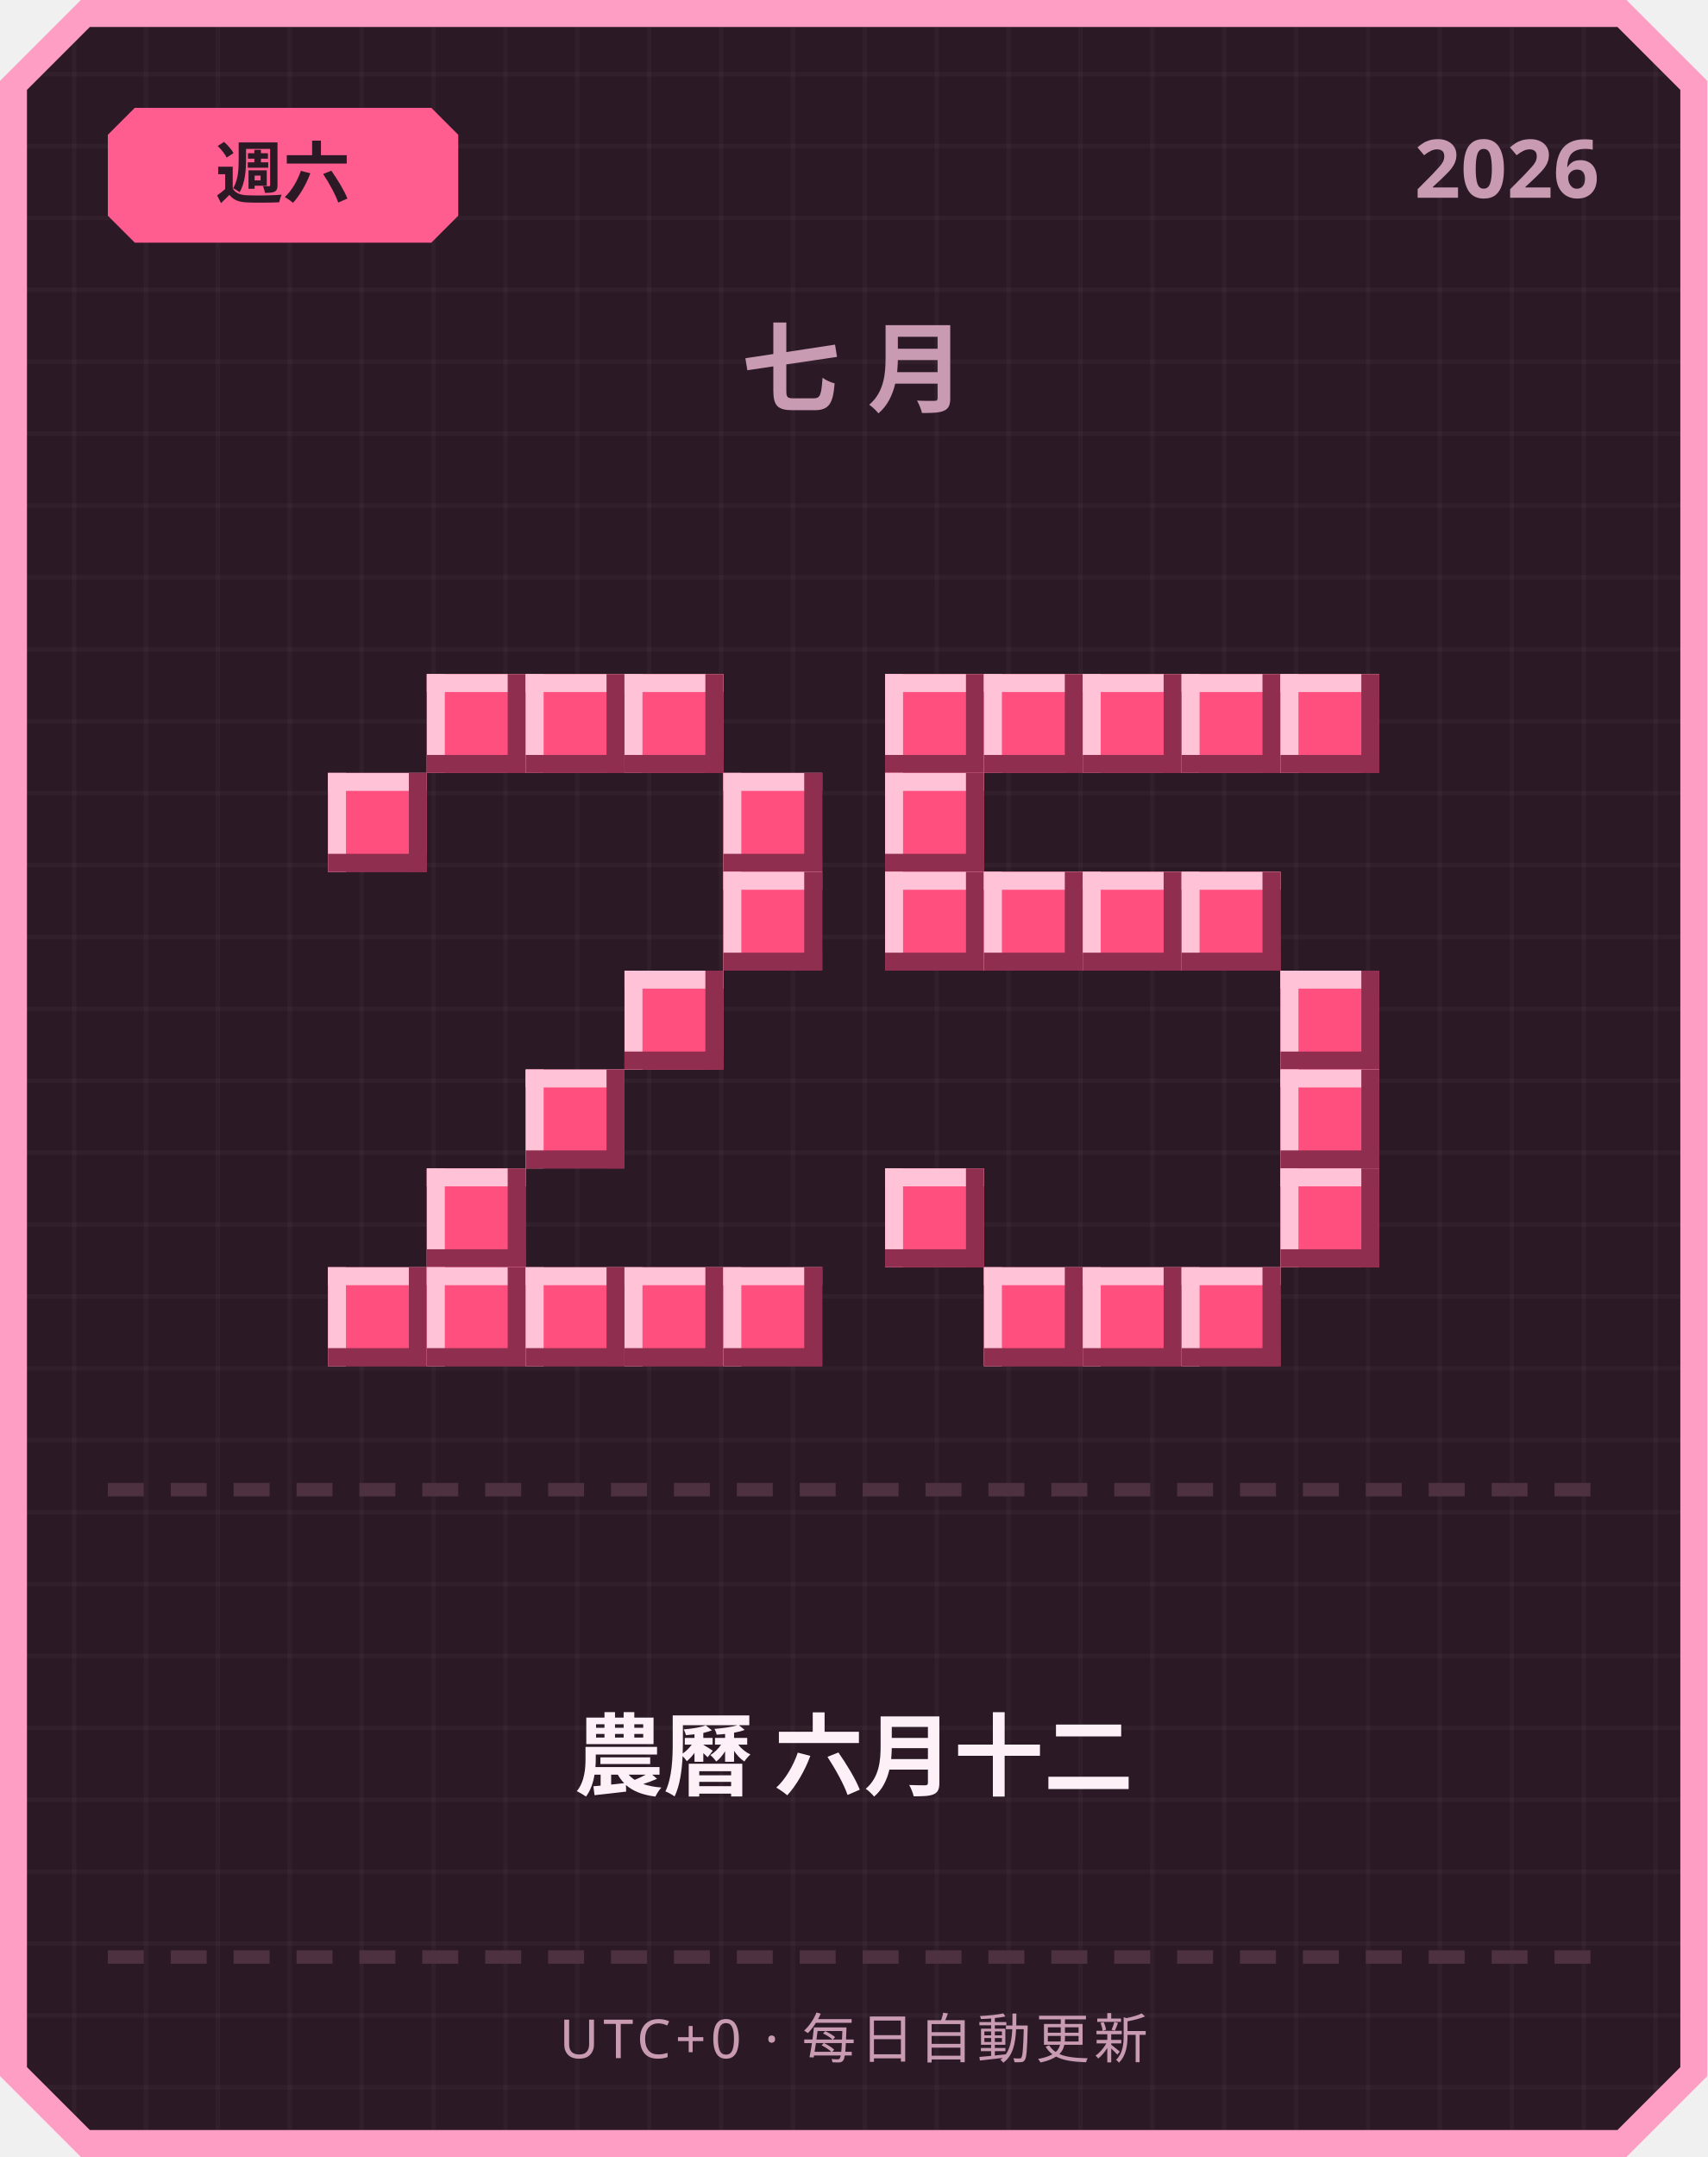
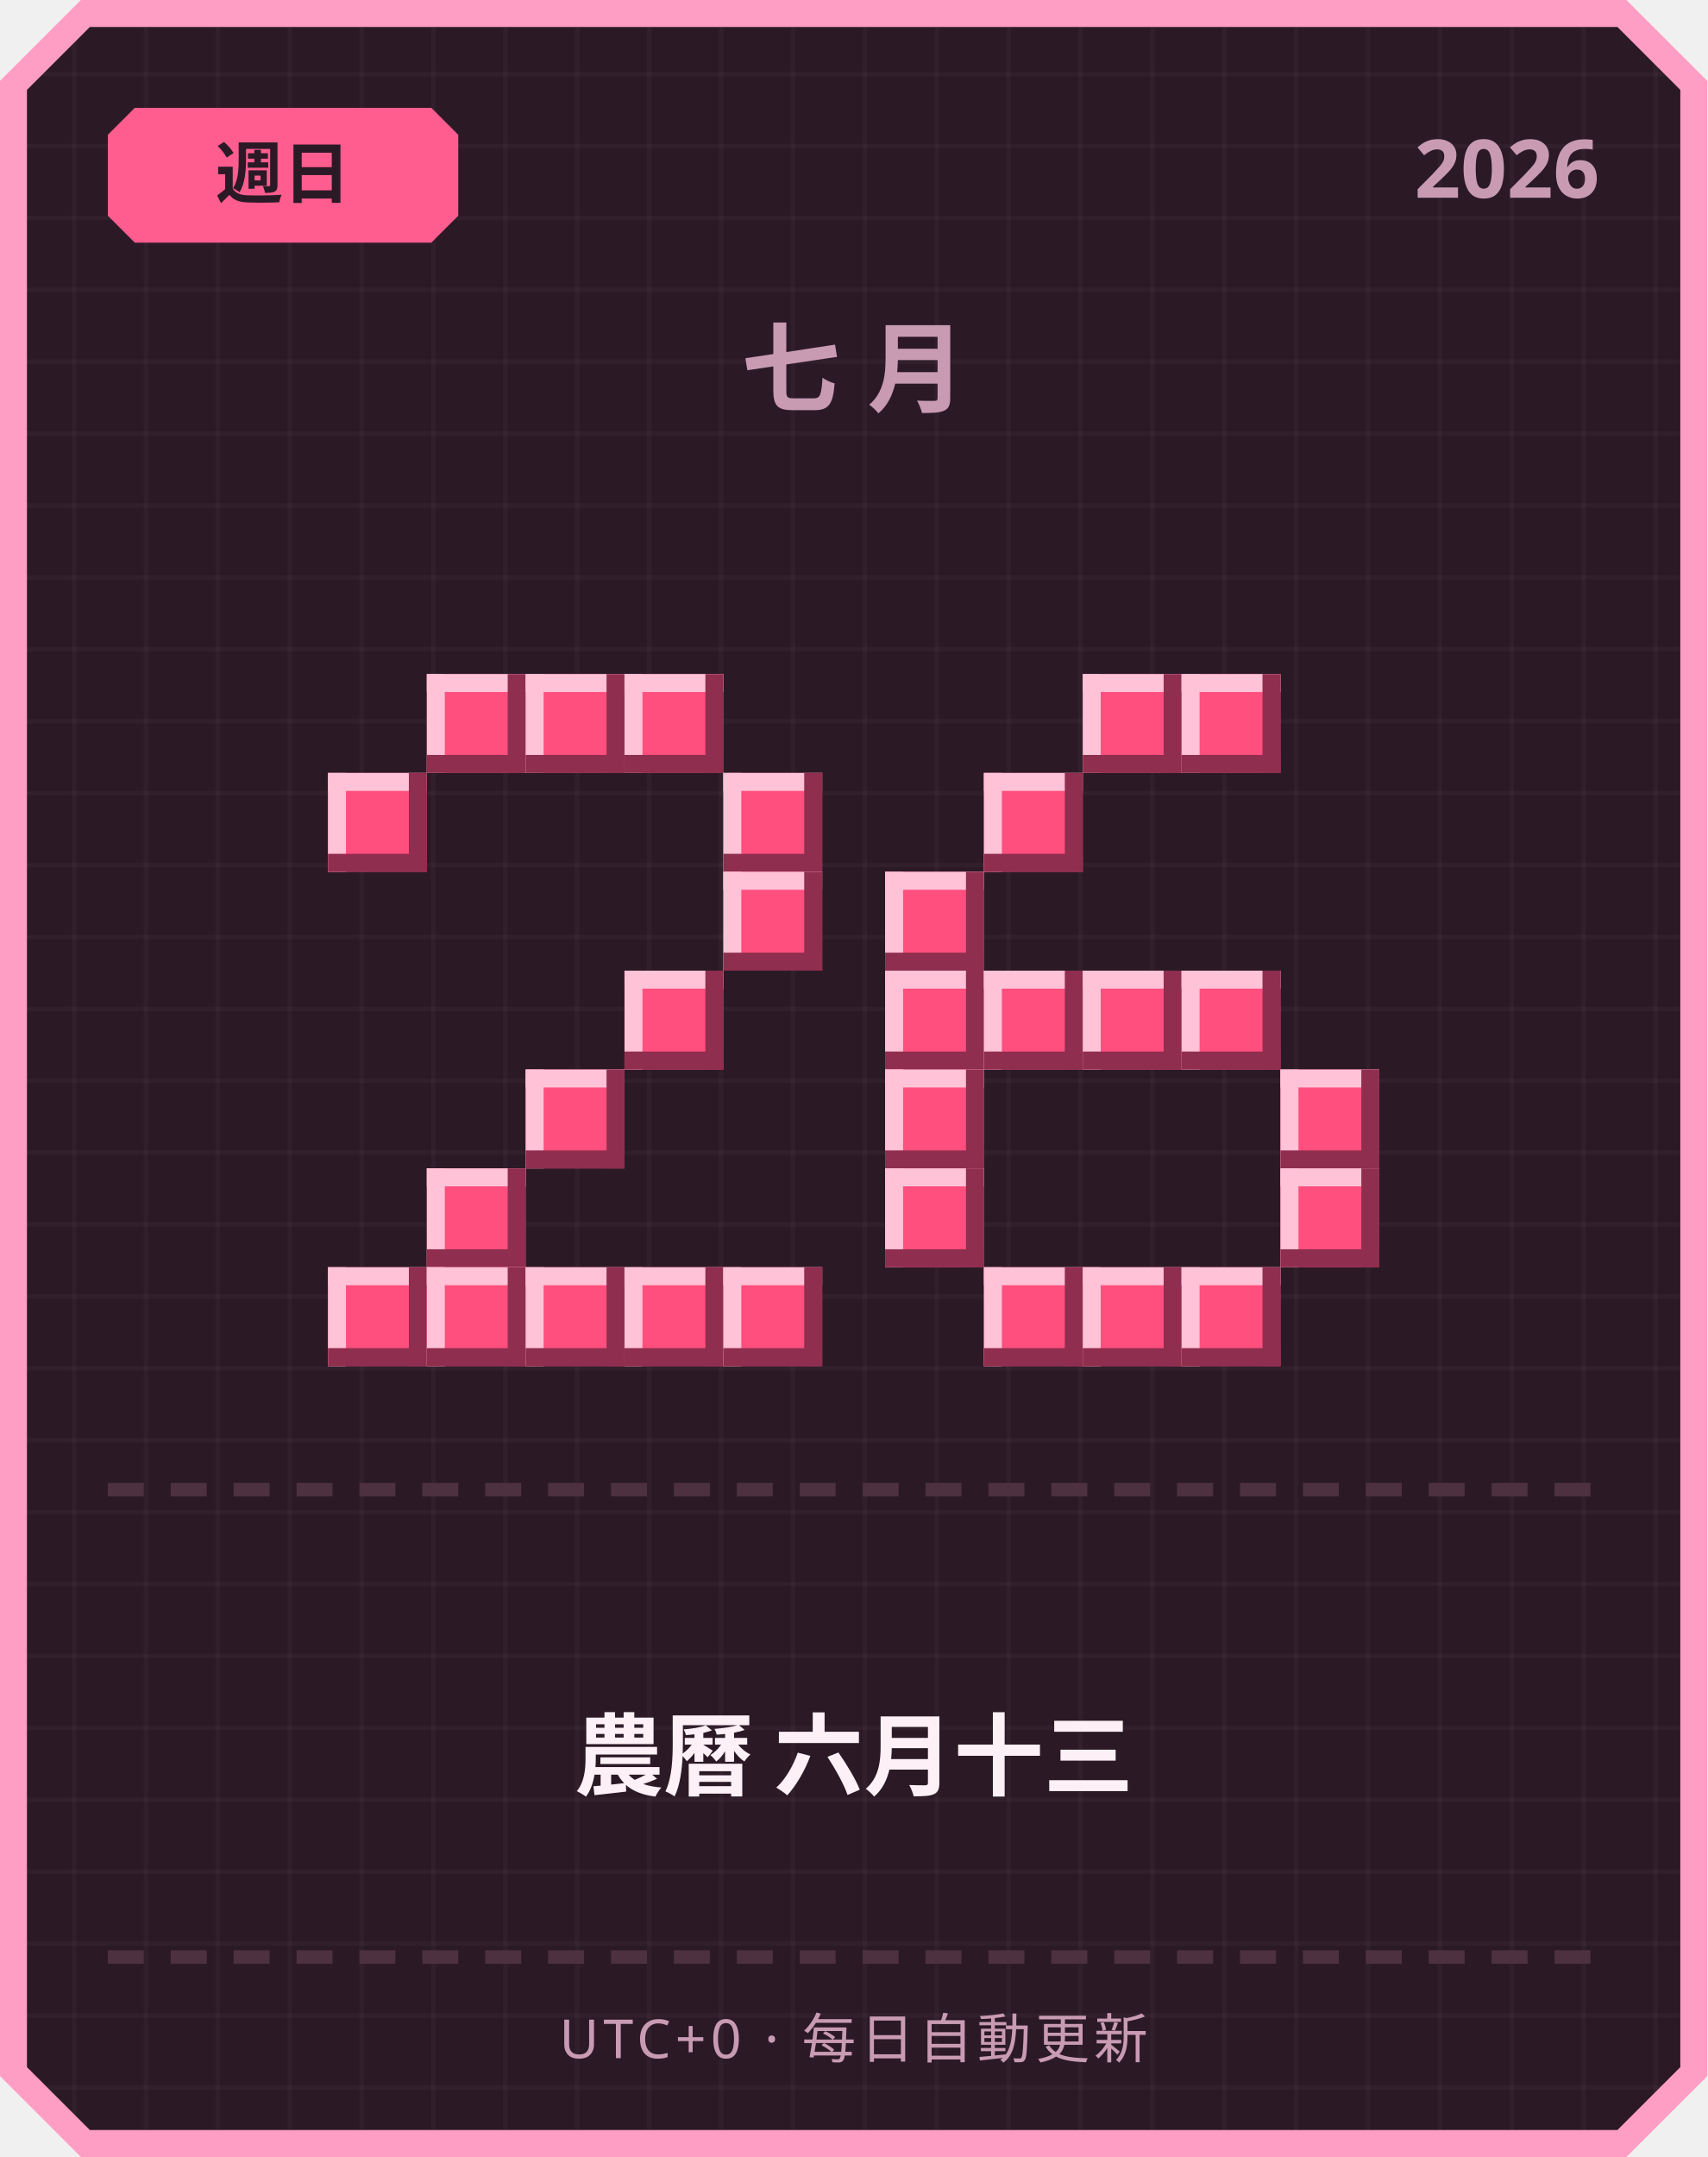
<svg xmlns="http://www.w3.org/2000/svg" width="380" height="480" viewBox="0 0 380 480">
  <defs>
    <pattern id="grid" width="16" height="16" patternUnits="userSpaceOnUse">
      <rect width="16" height="16" fill="#2b1a26" />
      <rect width="1" height="16" fill="#ffffff" opacity="0.03" />
      <rect width="16" height="1" fill="#ffffff" opacity="0.03" />
    </pattern>
  </defs>
  <path d="M 18,0 L 362,0 L 380,18 L 380,462 L 362,480 L 18,480 L 0,462 L 0,18 Z" fill="#ff9ec4" />
  <path d="M 20,6 L 360,6 L 374,20 L 374,460 L 360,474 L 20,474 L 6,460 L 6,20 Z" fill="url(#grid)" />
  <path d="M 30,24 L 96,24 L 102,30 L 102,48 L 96,54 L 30,54 L 24,48 L 24,30 Z" fill="#ff5d8f" />
-   <text x="63" y="44" text-anchor="middle" font-family="'Segoe UI', sans-serif" font-size="15" font-weight="700" fill="#2b1a26">週六</text>
+   <text x="63" y="44" text-anchor="middle" font-family="'Segoe UI', sans-serif" font-size="15" font-weight="700" fill="#2b1a26">週日</text>
  <text x="356" y="44" text-anchor="end" font-family="'Segoe UI', sans-serif" font-size="18" font-weight="700" fill="#c99bb3">2026</text>
  <text x="190" y="90" text-anchor="middle" font-family="'Segoe UI', sans-serif" font-size="22" font-weight="700" letter-spacing="6" fill="#c99bb3">七月</text>
  <rect x="95" y="150" width="22" height="22" fill="#ff4f7e" />
  <rect x="95" y="150" width="22" height="4" fill="#ffc2d6" />
  <rect x="95" y="150" width="4" height="22" fill="#ffc2d6" />
  <rect x="95" y="168" width="22" height="4" fill="#8f2e4e" />
  <rect x="113" y="150" width="4" height="22" fill="#8f2e4e" />
  <rect x="117" y="150" width="22" height="22" fill="#ff4f7e" />
  <rect x="117" y="150" width="22" height="4" fill="#ffc2d6" />
  <rect x="117" y="150" width="4" height="22" fill="#ffc2d6" />
  <rect x="117" y="168" width="22" height="4" fill="#8f2e4e" />
  <rect x="135" y="150" width="4" height="22" fill="#8f2e4e" />
  <rect x="139" y="150" width="22" height="22" fill="#ff4f7e" />
  <rect x="139" y="150" width="22" height="4" fill="#ffc2d6" />
  <rect x="139" y="150" width="4" height="22" fill="#ffc2d6" />
  <rect x="139" y="168" width="22" height="4" fill="#8f2e4e" />
  <rect x="157" y="150" width="4" height="22" fill="#8f2e4e" />
  <rect x="73" y="172" width="22" height="22" fill="#ff4f7e" />
  <rect x="73" y="172" width="22" height="4" fill="#ffc2d6" />
  <rect x="73" y="172" width="4" height="22" fill="#ffc2d6" />
  <rect x="73" y="190" width="22" height="4" fill="#8f2e4e" />
  <rect x="91" y="172" width="4" height="22" fill="#8f2e4e" />
  <rect x="161" y="172" width="22" height="22" fill="#ff4f7e" />
  <rect x="161" y="172" width="22" height="4" fill="#ffc2d6" />
  <rect x="161" y="172" width="4" height="22" fill="#ffc2d6" />
  <rect x="161" y="190" width="22" height="4" fill="#8f2e4e" />
  <rect x="179" y="172" width="4" height="22" fill="#8f2e4e" />
  <rect x="161" y="194" width="22" height="22" fill="#ff4f7e" />
  <rect x="161" y="194" width="22" height="4" fill="#ffc2d6" />
  <rect x="161" y="194" width="4" height="22" fill="#ffc2d6" />
  <rect x="161" y="212" width="22" height="4" fill="#8f2e4e" />
  <rect x="179" y="194" width="4" height="22" fill="#8f2e4e" />
  <rect x="139" y="216" width="22" height="22" fill="#ff4f7e" />
  <rect x="139" y="216" width="22" height="4" fill="#ffc2d6" />
  <rect x="139" y="216" width="4" height="22" fill="#ffc2d6" />
  <rect x="139" y="234" width="22" height="4" fill="#8f2e4e" />
  <rect x="157" y="216" width="4" height="22" fill="#8f2e4e" />
  <rect x="117" y="238" width="22" height="22" fill="#ff4f7e" />
  <rect x="117" y="238" width="22" height="4" fill="#ffc2d6" />
  <rect x="117" y="238" width="4" height="22" fill="#ffc2d6" />
  <rect x="117" y="256" width="22" height="4" fill="#8f2e4e" />
  <rect x="135" y="238" width="4" height="22" fill="#8f2e4e" />
  <rect x="95" y="260" width="22" height="22" fill="#ff4f7e" />
  <rect x="95" y="260" width="22" height="4" fill="#ffc2d6" />
  <rect x="95" y="260" width="4" height="22" fill="#ffc2d6" />
  <rect x="95" y="278" width="22" height="4" fill="#8f2e4e" />
  <rect x="113" y="260" width="4" height="22" fill="#8f2e4e" />
  <rect x="73" y="282" width="22" height="22" fill="#ff4f7e" />
  <rect x="73" y="282" width="22" height="4" fill="#ffc2d6" />
  <rect x="73" y="282" width="4" height="22" fill="#ffc2d6" />
  <rect x="73" y="300" width="22" height="4" fill="#8f2e4e" />
  <rect x="91" y="282" width="4" height="22" fill="#8f2e4e" />
  <rect x="95" y="282" width="22" height="22" fill="#ff4f7e" />
  <rect x="95" y="282" width="22" height="4" fill="#ffc2d6" />
  <rect x="95" y="282" width="4" height="22" fill="#ffc2d6" />
  <rect x="95" y="300" width="22" height="4" fill="#8f2e4e" />
  <rect x="113" y="282" width="4" height="22" fill="#8f2e4e" />
  <rect x="117" y="282" width="22" height="22" fill="#ff4f7e" />
  <rect x="117" y="282" width="22" height="4" fill="#ffc2d6" />
  <rect x="117" y="282" width="4" height="22" fill="#ffc2d6" />
  <rect x="117" y="300" width="22" height="4" fill="#8f2e4e" />
  <rect x="135" y="282" width="4" height="22" fill="#8f2e4e" />
  <rect x="139" y="282" width="22" height="22" fill="#ff4f7e" />
  <rect x="139" y="282" width="22" height="4" fill="#ffc2d6" />
  <rect x="139" y="282" width="4" height="22" fill="#ffc2d6" />
  <rect x="139" y="300" width="22" height="4" fill="#8f2e4e" />
  <rect x="157" y="282" width="4" height="22" fill="#8f2e4e" />
  <rect x="161" y="282" width="22" height="22" fill="#ff4f7e" />
  <rect x="161" y="282" width="22" height="4" fill="#ffc2d6" />
  <rect x="161" y="282" width="4" height="22" fill="#ffc2d6" />
  <rect x="161" y="300" width="22" height="4" fill="#8f2e4e" />
  <rect x="179" y="282" width="4" height="22" fill="#8f2e4e" />
-   <rect x="197" y="150" width="22" height="22" fill="#ff4f7e" />
-   <rect x="197" y="150" width="22" height="4" fill="#ffc2d6" />
-   <rect x="197" y="150" width="4" height="22" fill="#ffc2d6" />
-   <rect x="197" y="168" width="22" height="4" fill="#8f2e4e" />
-   <rect x="215" y="150" width="4" height="22" fill="#8f2e4e" />
-   <rect x="219" y="150" width="22" height="22" fill="#ff4f7e" />
-   <rect x="219" y="150" width="22" height="4" fill="#ffc2d6" />
-   <rect x="219" y="150" width="4" height="22" fill="#ffc2d6" />
-   <rect x="219" y="168" width="22" height="4" fill="#8f2e4e" />
-   <rect x="237" y="150" width="4" height="22" fill="#8f2e4e" />
  <rect x="241" y="150" width="22" height="22" fill="#ff4f7e" />
  <rect x="241" y="150" width="22" height="4" fill="#ffc2d6" />
  <rect x="241" y="150" width="4" height="22" fill="#ffc2d6" />
  <rect x="241" y="168" width="22" height="4" fill="#8f2e4e" />
  <rect x="259" y="150" width="4" height="22" fill="#8f2e4e" />
  <rect x="263" y="150" width="22" height="22" fill="#ff4f7e" />
  <rect x="263" y="150" width="22" height="4" fill="#ffc2d6" />
  <rect x="263" y="150" width="4" height="22" fill="#ffc2d6" />
  <rect x="263" y="168" width="22" height="4" fill="#8f2e4e" />
  <rect x="281" y="150" width="4" height="22" fill="#8f2e4e" />
-   <rect x="285" y="150" width="22" height="22" fill="#ff4f7e" />
-   <rect x="285" y="150" width="22" height="4" fill="#ffc2d6" />
-   <rect x="285" y="150" width="4" height="22" fill="#ffc2d6" />
-   <rect x="285" y="168" width="22" height="4" fill="#8f2e4e" />
-   <rect x="303" y="150" width="4" height="22" fill="#8f2e4e" />
-   <rect x="197" y="172" width="22" height="22" fill="#ff4f7e" />
-   <rect x="197" y="172" width="22" height="4" fill="#ffc2d6" />
-   <rect x="197" y="172" width="4" height="22" fill="#ffc2d6" />
-   <rect x="197" y="190" width="22" height="4" fill="#8f2e4e" />
-   <rect x="215" y="172" width="4" height="22" fill="#8f2e4e" />
+   <rect x="219" y="172" width="22" height="22" fill="#ff4f7e" />
+   <rect x="219" y="172" width="22" height="4" fill="#ffc2d6" />
+   <rect x="219" y="172" width="4" height="22" fill="#ffc2d6" />
+   <rect x="219" y="190" width="22" height="4" fill="#8f2e4e" />
+   <rect x="237" y="172" width="4" height="22" fill="#8f2e4e" />
  <rect x="197" y="194" width="22" height="22" fill="#ff4f7e" />
  <rect x="197" y="194" width="22" height="4" fill="#ffc2d6" />
  <rect x="197" y="194" width="4" height="22" fill="#ffc2d6" />
  <rect x="197" y="212" width="22" height="4" fill="#8f2e4e" />
  <rect x="215" y="194" width="4" height="22" fill="#8f2e4e" />
-   <rect x="219" y="194" width="22" height="22" fill="#ff4f7e" />
-   <rect x="219" y="194" width="22" height="4" fill="#ffc2d6" />
-   <rect x="219" y="194" width="4" height="22" fill="#ffc2d6" />
-   <rect x="219" y="212" width="22" height="4" fill="#8f2e4e" />
-   <rect x="237" y="194" width="4" height="22" fill="#8f2e4e" />
-   <rect x="241" y="194" width="22" height="22" fill="#ff4f7e" />
-   <rect x="241" y="194" width="22" height="4" fill="#ffc2d6" />
-   <rect x="241" y="194" width="4" height="22" fill="#ffc2d6" />
-   <rect x="241" y="212" width="22" height="4" fill="#8f2e4e" />
-   <rect x="259" y="194" width="4" height="22" fill="#8f2e4e" />
-   <rect x="263" y="194" width="22" height="22" fill="#ff4f7e" />
-   <rect x="263" y="194" width="22" height="4" fill="#ffc2d6" />
-   <rect x="263" y="194" width="4" height="22" fill="#ffc2d6" />
-   <rect x="263" y="212" width="22" height="4" fill="#8f2e4e" />
-   <rect x="281" y="194" width="4" height="22" fill="#8f2e4e" />
-   <rect x="285" y="216" width="22" height="22" fill="#ff4f7e" />
-   <rect x="285" y="216" width="22" height="4" fill="#ffc2d6" />
-   <rect x="285" y="216" width="4" height="22" fill="#ffc2d6" />
-   <rect x="285" y="234" width="22" height="4" fill="#8f2e4e" />
-   <rect x="303" y="216" width="4" height="22" fill="#8f2e4e" />
+   <rect x="197" y="216" width="22" height="22" fill="#ff4f7e" />
+   <rect x="197" y="216" width="22" height="4" fill="#ffc2d6" />
+   <rect x="197" y="216" width="4" height="22" fill="#ffc2d6" />
+   <rect x="197" y="234" width="22" height="4" fill="#8f2e4e" />
+   <rect x="215" y="216" width="4" height="22" fill="#8f2e4e" />
+   <rect x="219" y="216" width="22" height="22" fill="#ff4f7e" />
+   <rect x="219" y="216" width="22" height="4" fill="#ffc2d6" />
+   <rect x="219" y="216" width="4" height="22" fill="#ffc2d6" />
+   <rect x="219" y="234" width="22" height="4" fill="#8f2e4e" />
+   <rect x="237" y="216" width="4" height="22" fill="#8f2e4e" />
+   <rect x="241" y="216" width="22" height="22" fill="#ff4f7e" />
+   <rect x="241" y="216" width="22" height="4" fill="#ffc2d6" />
+   <rect x="241" y="216" width="4" height="22" fill="#ffc2d6" />
+   <rect x="241" y="234" width="22" height="4" fill="#8f2e4e" />
+   <rect x="259" y="216" width="4" height="22" fill="#8f2e4e" />
+   <rect x="263" y="216" width="22" height="22" fill="#ff4f7e" />
+   <rect x="263" y="216" width="22" height="4" fill="#ffc2d6" />
+   <rect x="263" y="216" width="4" height="22" fill="#ffc2d6" />
+   <rect x="263" y="234" width="22" height="4" fill="#8f2e4e" />
+   <rect x="281" y="216" width="4" height="22" fill="#8f2e4e" />
+   <rect x="197" y="238" width="22" height="22" fill="#ff4f7e" />
+   <rect x="197" y="238" width="22" height="4" fill="#ffc2d6" />
+   <rect x="197" y="238" width="4" height="22" fill="#ffc2d6" />
+   <rect x="197" y="256" width="22" height="4" fill="#8f2e4e" />
+   <rect x="215" y="238" width="4" height="22" fill="#8f2e4e" />
  <rect x="285" y="238" width="22" height="22" fill="#ff4f7e" />
  <rect x="285" y="238" width="22" height="4" fill="#ffc2d6" />
  <rect x="285" y="238" width="4" height="22" fill="#ffc2d6" />
  <rect x="285" y="256" width="22" height="4" fill="#8f2e4e" />
  <rect x="303" y="238" width="4" height="22" fill="#8f2e4e" />
  <rect x="197" y="260" width="22" height="22" fill="#ff4f7e" />
  <rect x="197" y="260" width="22" height="4" fill="#ffc2d6" />
  <rect x="197" y="260" width="4" height="22" fill="#ffc2d6" />
  <rect x="197" y="278" width="22" height="4" fill="#8f2e4e" />
  <rect x="215" y="260" width="4" height="22" fill="#8f2e4e" />
  <rect x="285" y="260" width="22" height="22" fill="#ff4f7e" />
  <rect x="285" y="260" width="22" height="4" fill="#ffc2d6" />
  <rect x="285" y="260" width="4" height="22" fill="#ffc2d6" />
  <rect x="285" y="278" width="22" height="4" fill="#8f2e4e" />
  <rect x="303" y="260" width="4" height="22" fill="#8f2e4e" />
  <rect x="219" y="282" width="22" height="22" fill="#ff4f7e" />
  <rect x="219" y="282" width="22" height="4" fill="#ffc2d6" />
  <rect x="219" y="282" width="4" height="22" fill="#ffc2d6" />
  <rect x="219" y="300" width="22" height="4" fill="#8f2e4e" />
  <rect x="237" y="282" width="4" height="22" fill="#8f2e4e" />
  <rect x="241" y="282" width="22" height="22" fill="#ff4f7e" />
  <rect x="241" y="282" width="22" height="4" fill="#ffc2d6" />
  <rect x="241" y="282" width="4" height="22" fill="#ffc2d6" />
  <rect x="241" y="300" width="22" height="4" fill="#8f2e4e" />
  <rect x="259" y="282" width="4" height="22" fill="#8f2e4e" />
  <rect x="263" y="282" width="22" height="22" fill="#ff4f7e" />
  <rect x="263" y="282" width="22" height="4" fill="#ffc2d6" />
  <rect x="263" y="282" width="4" height="22" fill="#ffc2d6" />
  <rect x="263" y="300" width="22" height="4" fill="#8f2e4e" />
  <rect x="281" y="282" width="4" height="22" fill="#8f2e4e" />
  <rect x="24" y="330" width="8" height="3" fill="#4d3140" />
  <rect x="38" y="330" width="8" height="3" fill="#4d3140" />
  <rect x="52" y="330" width="8" height="3" fill="#4d3140" />
  <rect x="66" y="330" width="8" height="3" fill="#4d3140" />
  <rect x="80" y="330" width="8" height="3" fill="#4d3140" />
  <rect x="94" y="330" width="8" height="3" fill="#4d3140" />
  <rect x="108" y="330" width="8" height="3" fill="#4d3140" />
  <rect x="122" y="330" width="8" height="3" fill="#4d3140" />
  <rect x="136" y="330" width="8" height="3" fill="#4d3140" />
  <rect x="150" y="330" width="8" height="3" fill="#4d3140" />
  <rect x="164" y="330" width="8" height="3" fill="#4d3140" />
  <rect x="178" y="330" width="8" height="3" fill="#4d3140" />
  <rect x="192" y="330" width="8" height="3" fill="#4d3140" />
  <rect x="206" y="330" width="8" height="3" fill="#4d3140" />
  <rect x="220" y="330" width="8" height="3" fill="#4d3140" />
  <rect x="234" y="330" width="8" height="3" fill="#4d3140" />
  <rect x="248" y="330" width="8" height="3" fill="#4d3140" />
  <rect x="262" y="330" width="8" height="3" fill="#4d3140" />
  <rect x="276" y="330" width="8" height="3" fill="#4d3140" />
  <rect x="290" y="330" width="8" height="3" fill="#4d3140" />
  <rect x="304" y="330" width="8" height="3" fill="#4d3140" />
  <rect x="318" y="330" width="8" height="3" fill="#4d3140" />
  <rect x="332" y="330" width="8" height="3" fill="#4d3140" />
  <rect x="346" y="330" width="8" height="3" fill="#4d3140" />
-   <text x="190" y="398" text-anchor="middle" font-family="'Segoe UI', 'Microsoft JhengHei', sans-serif" font-size="20" font-weight="700" fill="#fdf0f6">農曆 六月十二</text>
+   <text x="190" y="398" text-anchor="middle" font-family="'Segoe UI', 'Microsoft JhengHei', sans-serif" font-size="20" font-weight="700" fill="#fdf0f6">農曆 六月十三</text>
  <rect x="24" y="434" width="8" height="3" fill="#4d3140" />
  <rect x="38" y="434" width="8" height="3" fill="#4d3140" />
  <rect x="52" y="434" width="8" height="3" fill="#4d3140" />
  <rect x="66" y="434" width="8" height="3" fill="#4d3140" />
  <rect x="80" y="434" width="8" height="3" fill="#4d3140" />
  <rect x="94" y="434" width="8" height="3" fill="#4d3140" />
  <rect x="108" y="434" width="8" height="3" fill="#4d3140" />
  <rect x="122" y="434" width="8" height="3" fill="#4d3140" />
  <rect x="136" y="434" width="8" height="3" fill="#4d3140" />
  <rect x="150" y="434" width="8" height="3" fill="#4d3140" />
  <rect x="164" y="434" width="8" height="3" fill="#4d3140" />
  <rect x="178" y="434" width="8" height="3" fill="#4d3140" />
  <rect x="192" y="434" width="8" height="3" fill="#4d3140" />
  <rect x="206" y="434" width="8" height="3" fill="#4d3140" />
  <rect x="220" y="434" width="8" height="3" fill="#4d3140" />
  <rect x="234" y="434" width="8" height="3" fill="#4d3140" />
  <rect x="248" y="434" width="8" height="3" fill="#4d3140" />
  <rect x="262" y="434" width="8" height="3" fill="#4d3140" />
  <rect x="276" y="434" width="8" height="3" fill="#4d3140" />
  <rect x="290" y="434" width="8" height="3" fill="#4d3140" />
  <rect x="304" y="434" width="8" height="3" fill="#4d3140" />
  <rect x="318" y="434" width="8" height="3" fill="#4d3140" />
  <rect x="332" y="434" width="8" height="3" fill="#4d3140" />
  <rect x="346" y="434" width="8" height="3" fill="#4d3140" />
  <text x="190" y="458" text-anchor="middle" font-family="'Segoe UI', sans-serif" font-size="12" letter-spacing="1" fill="#c99bb3">UTC+0 · 每日自動更新</text>
</svg>
